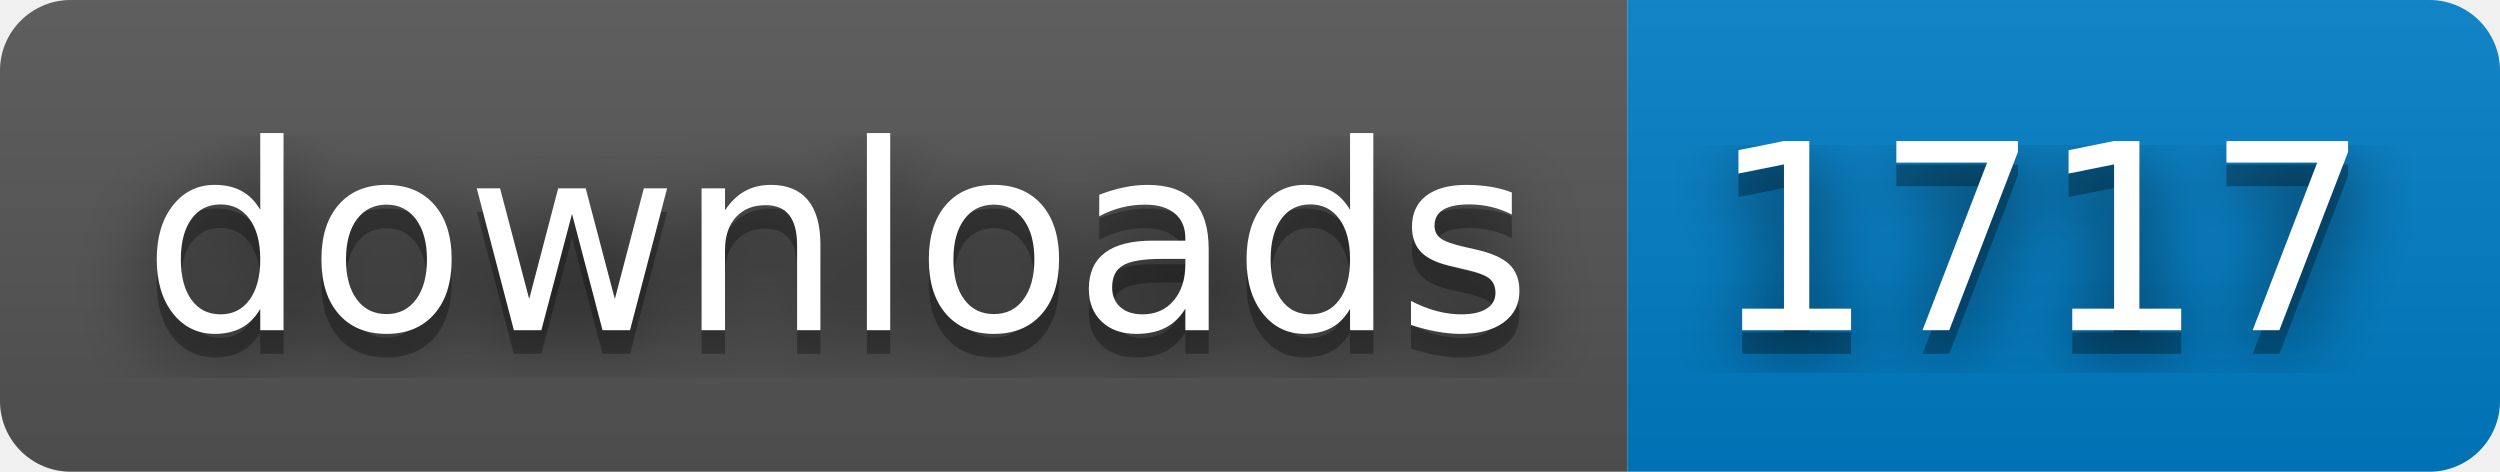
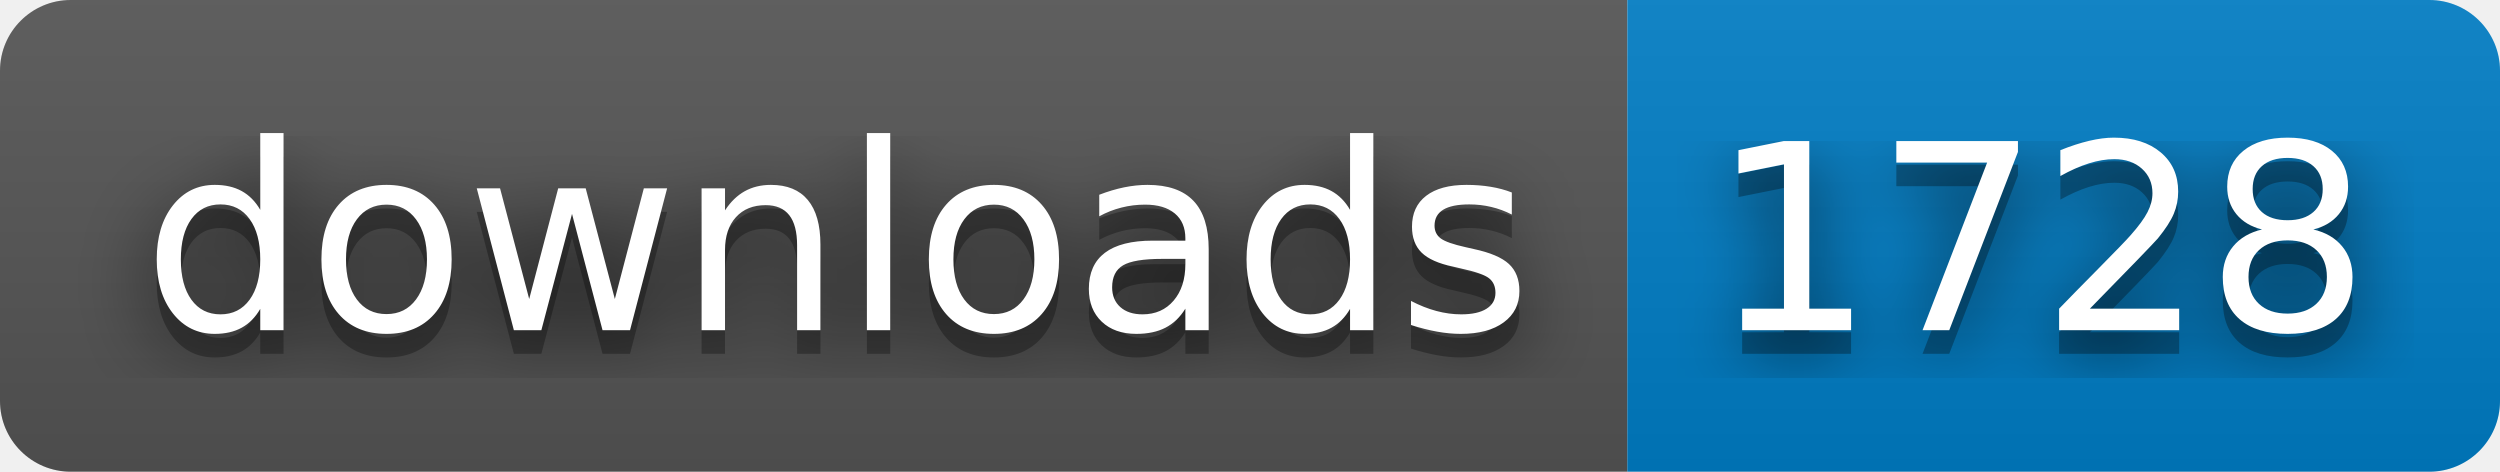
- <svg xmlns="http://www.w3.org/2000/svg" width="106" height="20" role="img" aria-label="downloads: 1717">
+ <svg xmlns="http://www.w3.org/2000/svg" width="106" height="20" role="img" aria-label="downloads: 1728">
  <filter id="blur">
    <feGaussianBlur stdDeviation="16" />
  </filter>
  <linearGradient id="s" x2="0" y2="100%">
    <stop offset="0" stop-color="#bbb" stop-opacity=".1" />
    <stop offset="1" stop-opacity=".1" />
  </linearGradient>
  <clipPath id="r">
    <rect width="106" height="20" rx="3" />
  </clipPath>
  <g clip-path="url(#r)">
    <rect width="69" height="20" fill="#555" />
    <rect x="69" width="37" height="20" fill="#007ec6" />
    <rect width="106" height="20" fill="url(#s)" />
  </g>
  <g fill="#fff" text-anchor="middle" font-family="Verdana,Geneva,DejaVu Sans,sans-serif" text-rendering="geometricPrecision" font-size="110">
    <g transform="scale(.1)">
      <g aria-hidden="true" fill="#010101">
        <text x="355" y="150" fill-opacity=".8" filter="url(#blur)" textLength="590">downloads</text>
        <text x="355" y="150" fill-opacity=".3" textLength="590">downloads</text>
      </g>
      <text x="355" y="140" textLength="590">downloads</text>
    </g>
    <g transform="scale(.1)">
      <g aria-hidden="true" fill="#010101">
-         <text x="865" y="150" fill-opacity=".8" filter="url(#blur)" textLength="270">1717</text>
-         <text x="865" y="150" fill-opacity=".3" textLength="270">1717</text>
+         <text x="865" y="150" fill-opacity=".8" filter="url(#blur)" textLength="270">1728</text>
+         <text x="865" y="150" fill-opacity=".3" textLength="270">1728</text>
      </g>
-       <text x="865" y="140" textLength="270">1717</text>
+       <text x="865" y="140" textLength="270">1728</text>
    </g>
  </g>
</svg>
